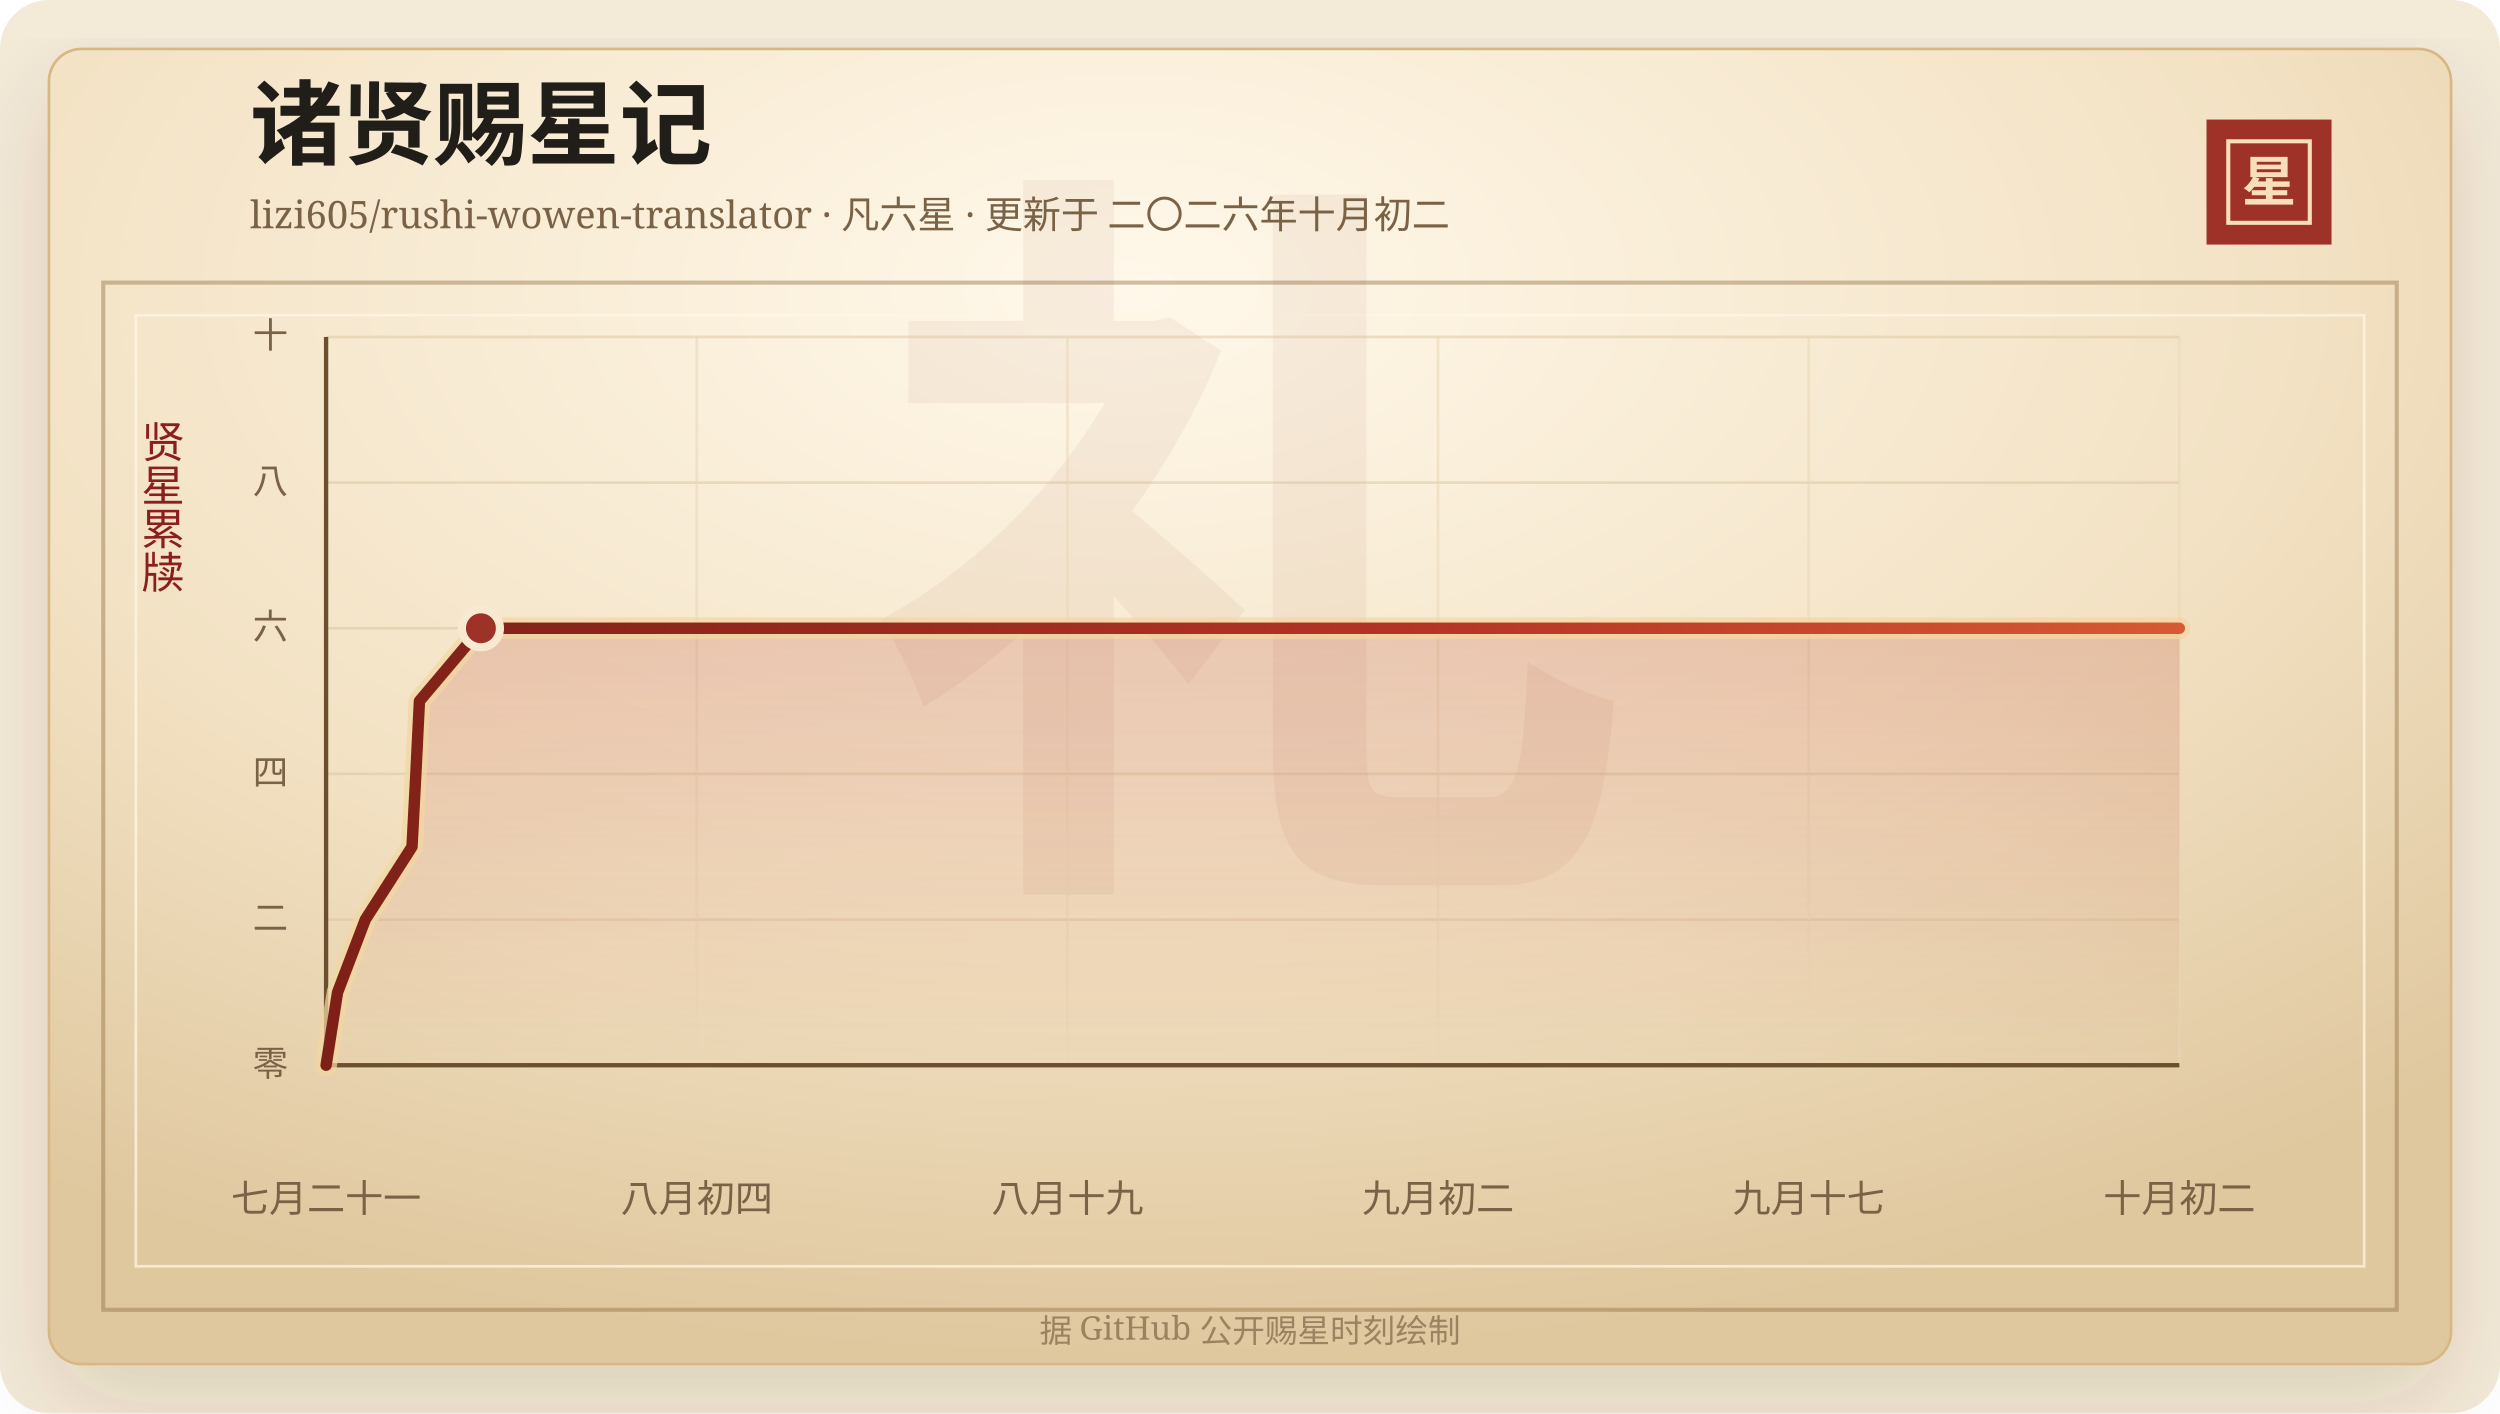
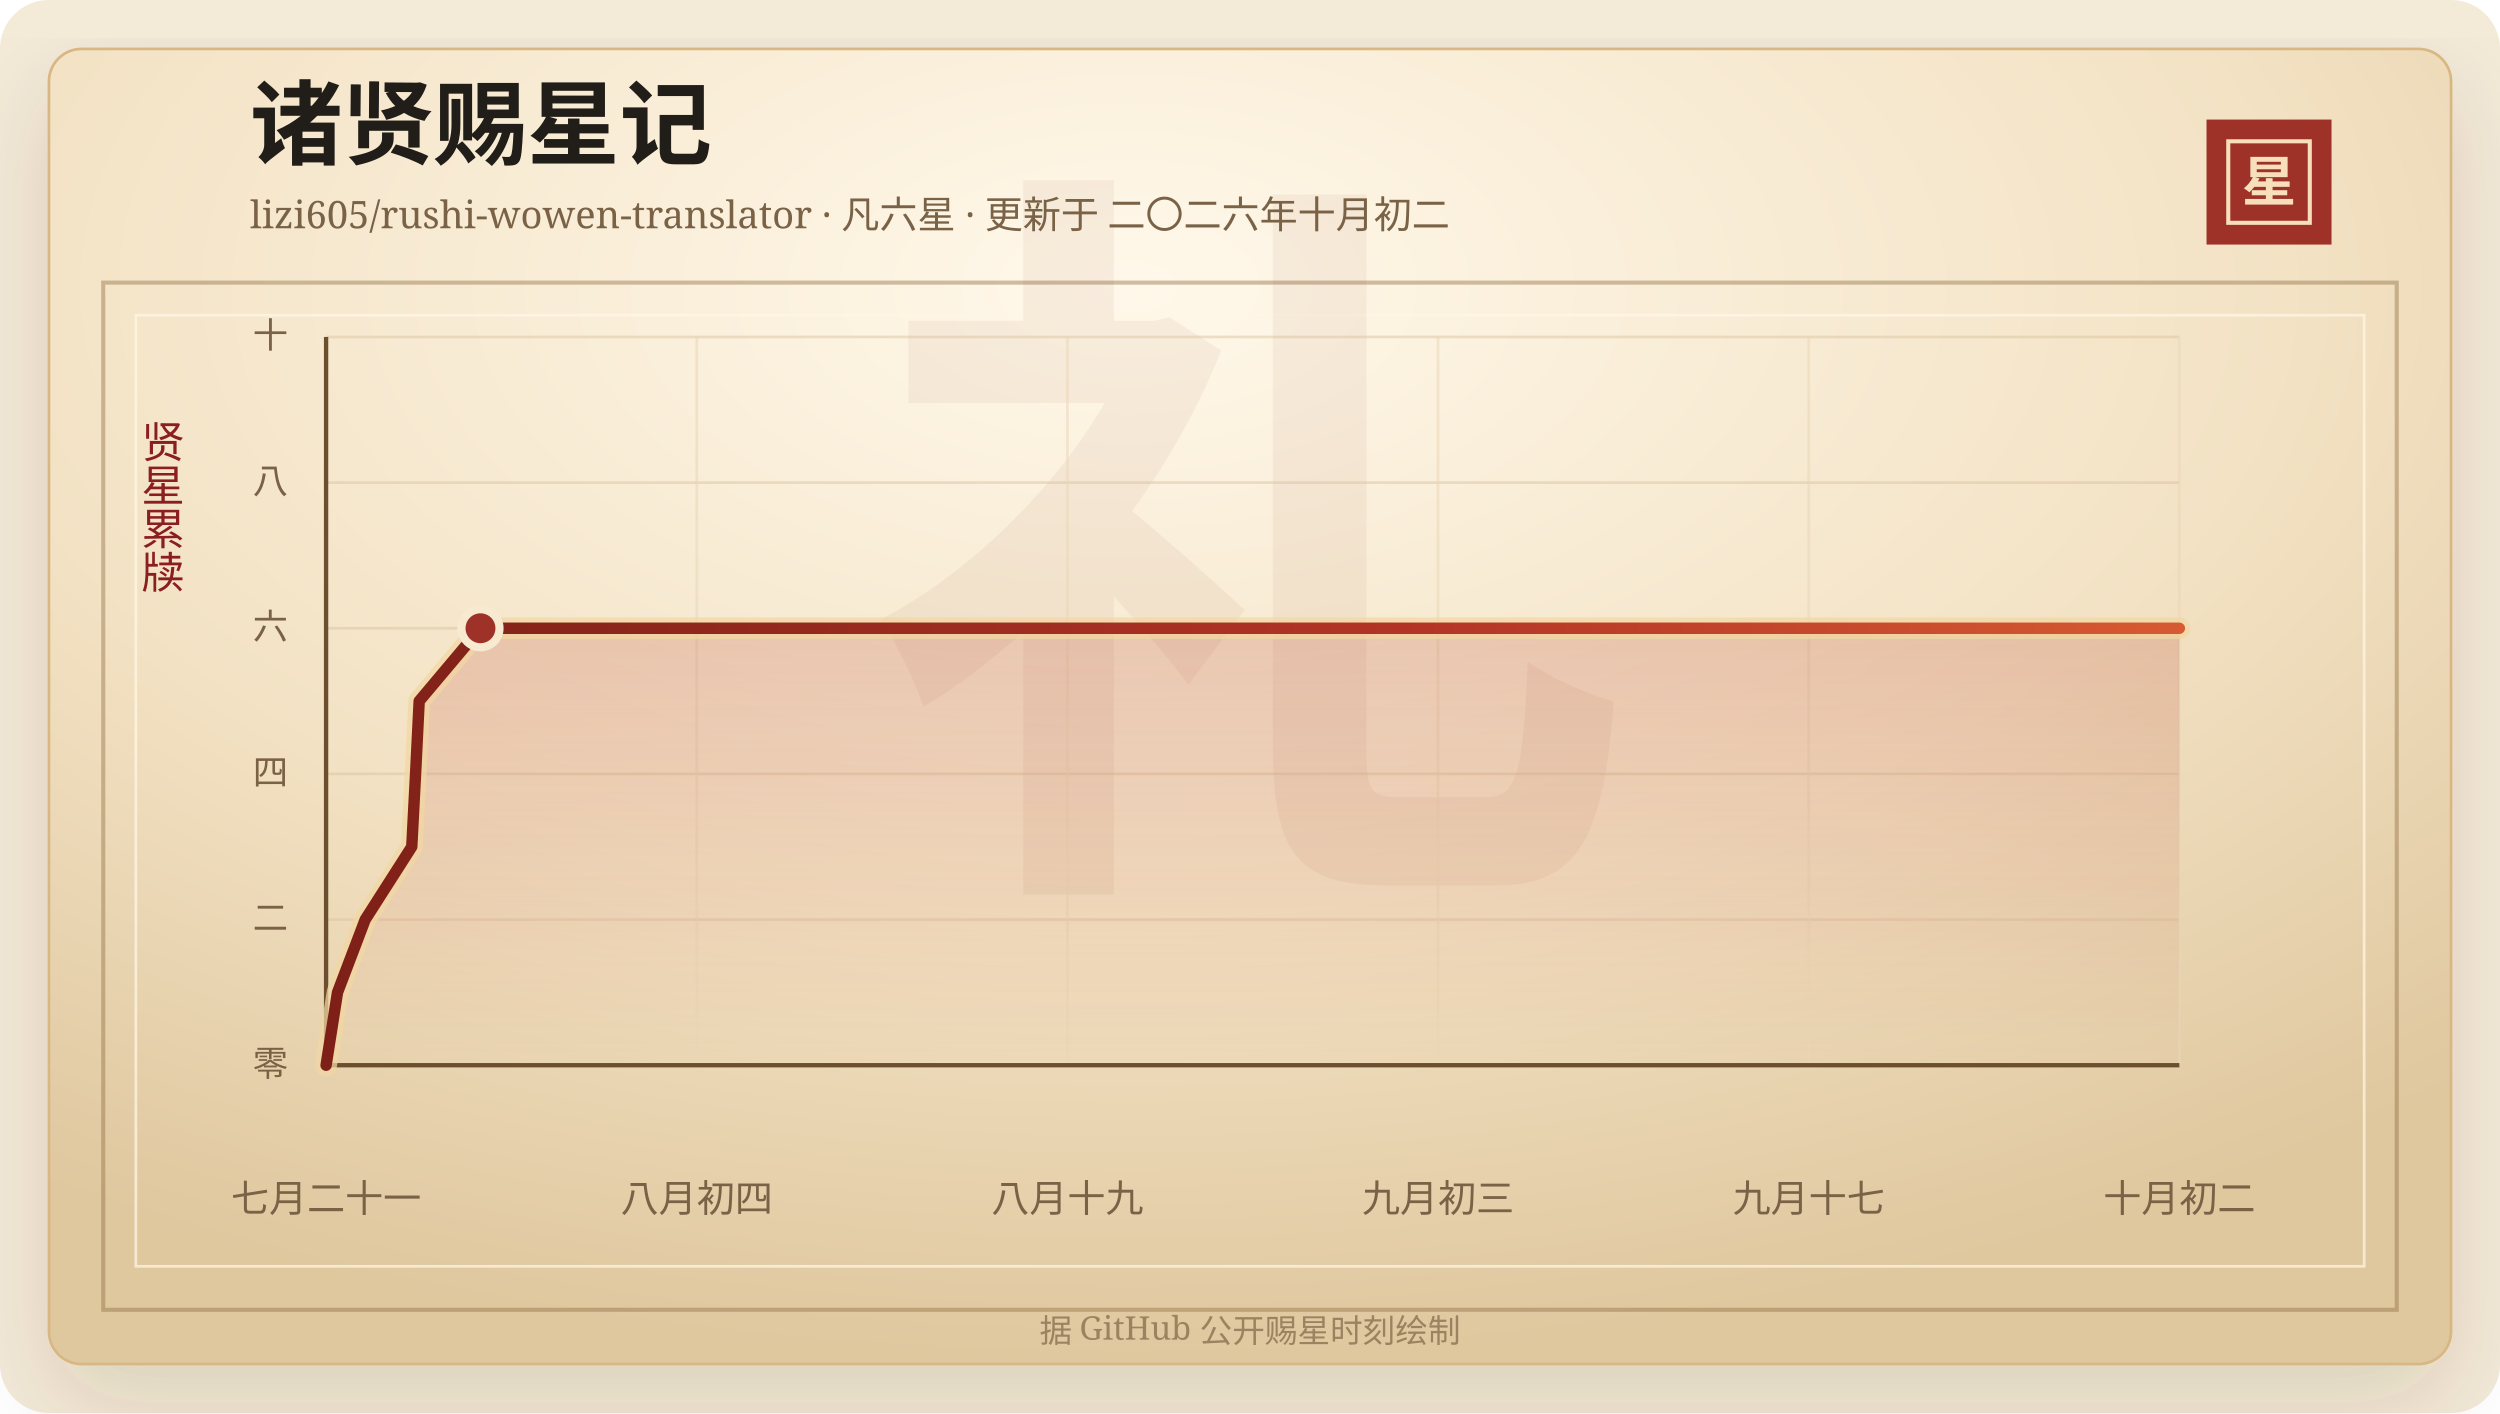
<svg xmlns="http://www.w3.org/2000/svg" width="920" height="520" viewBox="0 0 920 520" role="img" aria-labelledby="title desc">
  <defs>
    <linearGradient id="line" x1="0" x2="1" y1="0" y2="0">
      <stop offset="0%" stop-color="#7d2017" />
      <stop offset="58%" stop-color="#b33426" />
      <stop offset="100%" stop-color="#d65a32" />
    </linearGradient>
    <linearGradient id="area" x1="0" x2="0" y1="0" y2="1">
      <stop offset="0%" stop-color="#b33426" stop-opacity="0.2" />
      <stop offset="100%" stop-color="#b33426" stop-opacity="0" />
    </linearGradient>
    <radialGradient id="paper" cx="45%" cy="18%" r="82%">
      <stop offset="0%" stop-color="#fff8ea" />
      <stop offset="58%" stop-color="#f3e2c4" />
      <stop offset="100%" stop-color="#dfc79e" />
    </radialGradient>
    <filter id="shadow" x="-20%" y="-20%" width="140%" height="140%">
      <feDropShadow dx="0" dy="14" stdDeviation="18" flood-color="#3b2a20" flood-opacity="0.14" />
    </filter>
  </defs>
  <rect width="920" height="520" rx="18" fill="#f4ead8" />
  <rect x="18" y="18" width="884" height="484" rx="12" fill="url(#paper)" stroke="#d8b783" filter="url(#shadow)" />
  <rect x="38" y="104" width="844" height="378" fill="none" stroke="#8c6b3f" stroke-opacity="0.42" stroke-width="1.5" />
  <rect x="50" y="116" width="820" height="350" fill="none" stroke="#fff7e5" stroke-opacity="0.72" />
  <text x="460" y="304" text-anchor="middle" fill="#8c342a" fill-opacity="0.06" font-family="Songti SC, STSong, SimSun, serif" font-size="280" font-weight="700">礼</text>
  <text x="92" y="58" fill="#211d18" font-family="Songti SC, STSong, SimSun, serif" font-size="34" font-weight="700">诸贤赐星记</text>
  <text x="92" y="84" fill="#7a6247" font-family="Songti SC, STSong, SimSun, serif" font-size="14.0">lizi605/rushi-wowen-translator · 凡六星 · 更新于 二〇二六年十月初二</text>
  <rect x="812" y="44" width="46" height="46" fill="#9e3228" />
  <rect x="820" y="52" width="30" height="30" fill="none" stroke="#f6dfba" stroke-width="1.5" />
  <text x="835" y="74" text-anchor="middle" fill="#f6dfba" font-family="Songti SC, STSong, SimSun, serif" font-size="20" font-weight="700">星</text>
  <text x="60" y="166" text-anchor="middle" fill="#8b1e1e" font-family="Songti SC, STSong, SimSun, serif" font-size="16" writing-mode="vertical-rl">贤星累牍</text>
  <line x1="120" y1="392.00" x2="802" y2="392.00" stroke="#d9c29e" stroke-opacity="0.48" />
  <text x="106" y="396.00" text-anchor="end" fill="#7a6247" font-family="Songti SC, STSong, SimSun, serif" font-size="13">零</text>
  <line x1="120" y1="338.40" x2="802" y2="338.40" stroke="#d9c29e" stroke-opacity="0.48" />
  <text x="106" y="342.40" text-anchor="end" fill="#7a6247" font-family="Songti SC, STSong, SimSun, serif" font-size="13">二</text>
  <line x1="120" y1="284.80" x2="802" y2="284.80" stroke="#d9c29e" stroke-opacity="0.48" />
  <text x="106" y="288.80" text-anchor="end" fill="#7a6247" font-family="Songti SC, STSong, SimSun, serif" font-size="13">四</text>
  <line x1="120" y1="231.20" x2="802" y2="231.20" stroke="#d9c29e" stroke-opacity="0.48" />
  <text x="106" y="235.20" text-anchor="end" fill="#7a6247" font-family="Songti SC, STSong, SimSun, serif" font-size="13">六</text>
  <line x1="120" y1="177.60" x2="802" y2="177.60" stroke="#d9c29e" stroke-opacity="0.48" />
  <text x="106" y="181.60" text-anchor="end" fill="#7a6247" font-family="Songti SC, STSong, SimSun, serif" font-size="13">八</text>
  <line x1="120" y1="124.00" x2="802" y2="124.00" stroke="#d9c29e" stroke-opacity="0.48" />
  <text x="106" y="128.00" text-anchor="end" fill="#7a6247" font-family="Songti SC, STSong, SimSun, serif" font-size="13">十</text>
  <line x1="120.00" y1="124" x2="120.00" y2="392" stroke="#ead6b7" stroke-opacity="0.54" />
  <text x="120.00" y="446" text-anchor="middle" fill="#7a6247" font-family="Songti SC, STSong, SimSun, serif" font-size="14">七月二十一</text>
  <line x1="256.40" y1="124" x2="256.40" y2="392" stroke="#ead6b7" stroke-opacity="0.54" />
  <text x="256.40" y="446" text-anchor="middle" fill="#7a6247" font-family="Songti SC, STSong, SimSun, serif" font-size="14">八月初四</text>
  <line x1="392.80" y1="124" x2="392.80" y2="392" stroke="#ead6b7" stroke-opacity="0.54" />
  <text x="392.80" y="446" text-anchor="middle" fill="#7a6247" font-family="Songti SC, STSong, SimSun, serif" font-size="14">八月十九</text>
  <line x1="529.20" y1="124" x2="529.20" y2="392" stroke="#ead6b7" stroke-opacity="0.54" />
-   <text x="529.20" y="446" text-anchor="middle" fill="#7a6247" font-family="Songti SC, STSong, SimSun, serif" font-size="14">九月初二</text>
+   <text x="529.20" y="446" text-anchor="middle" fill="#7a6247" font-family="Songti SC, STSong, SimSun, serif" font-size="14">九月初三</text>
  <line x1="665.60" y1="124" x2="665.60" y2="392" stroke="#ead6b7" stroke-opacity="0.54" />
  <text x="665.60" y="446" text-anchor="middle" fill="#7a6247" font-family="Songti SC, STSong, SimSun, serif" font-size="14">九月十七</text>
  <line x1="802.00" y1="124" x2="802.00" y2="392" stroke="#ead6b7" stroke-opacity="0.54" />
  <text x="802.00" y="446" text-anchor="middle" fill="#7a6247" font-family="Songti SC, STSong, SimSun, serif" font-size="14">十月初二</text>
  <line x1="120" y1="392" x2="802" y2="392" stroke="#6c4f2e" stroke-width="1.6" />
  <line x1="120" y1="124" x2="120" y2="392" stroke="#6c4f2e" stroke-width="1.6" />
-   <polygon points="120.00,392.00 120.00,392.00 124.22,365.20 134.44,338.40 151.62,311.60 153.03,284.80 154.35,258.00 176.98,231.20 802.00,231.20 802.00,392.00" fill="url(#area)" />
-   <polyline points="120.00,392.00 124.22,365.20 134.44,338.40 151.62,311.60 153.03,284.80 154.35,258.00 176.98,231.20 802.00,231.20" fill="none" stroke="#f3d7a2" stroke-width="8" stroke-linecap="round" stroke-linejoin="round" opacity="0.72" />
-   <polyline points="120.00,392.00 124.22,365.20 134.44,338.40 151.62,311.60 153.03,284.80 154.35,258.00 176.98,231.20 802.00,231.20" fill="none" stroke="url(#line)" stroke-width="4.2" stroke-linecap="round" stroke-linejoin="round" />
-   <circle cx="176.98" cy="231.20" r="7" fill="#9e3228" stroke="#f7ead1" stroke-width="3" />
+   <polygon points="120.00,392.00 120.00,392.00 124.21,365.20 134.40,338.40 151.53,311.60 152.93,284.80 154.26,258.00 176.82,231.20 802.00,231.20 802.00,392.00" fill="url(#area)" />
+   <polyline points="120.00,392.00 124.21,365.20 134.40,338.40 151.53,311.60 152.93,284.80 154.26,258.00 176.82,231.20 802.00,231.20" fill="none" stroke="#f3d7a2" stroke-width="8" stroke-linecap="round" stroke-linejoin="round" opacity="0.72" />
+   <polyline points="120.00,392.00 124.21,365.20 134.40,338.40 151.53,311.60 152.93,284.80 154.26,258.00 176.82,231.20 802.00,231.20" fill="none" stroke="url(#line)" stroke-width="4.2" stroke-linecap="round" stroke-linejoin="round" />
+   <circle cx="176.82" cy="231.20" r="7" fill="#9e3228" stroke="#f7ead1" stroke-width="3" />
  <text x="460" y="494" text-anchor="middle" fill="#9b8361" font-family="Songti SC, STSong, SimSun, serif" font-size="12">据 GitHub 公开赐星时刻绘制</text>
</svg>
